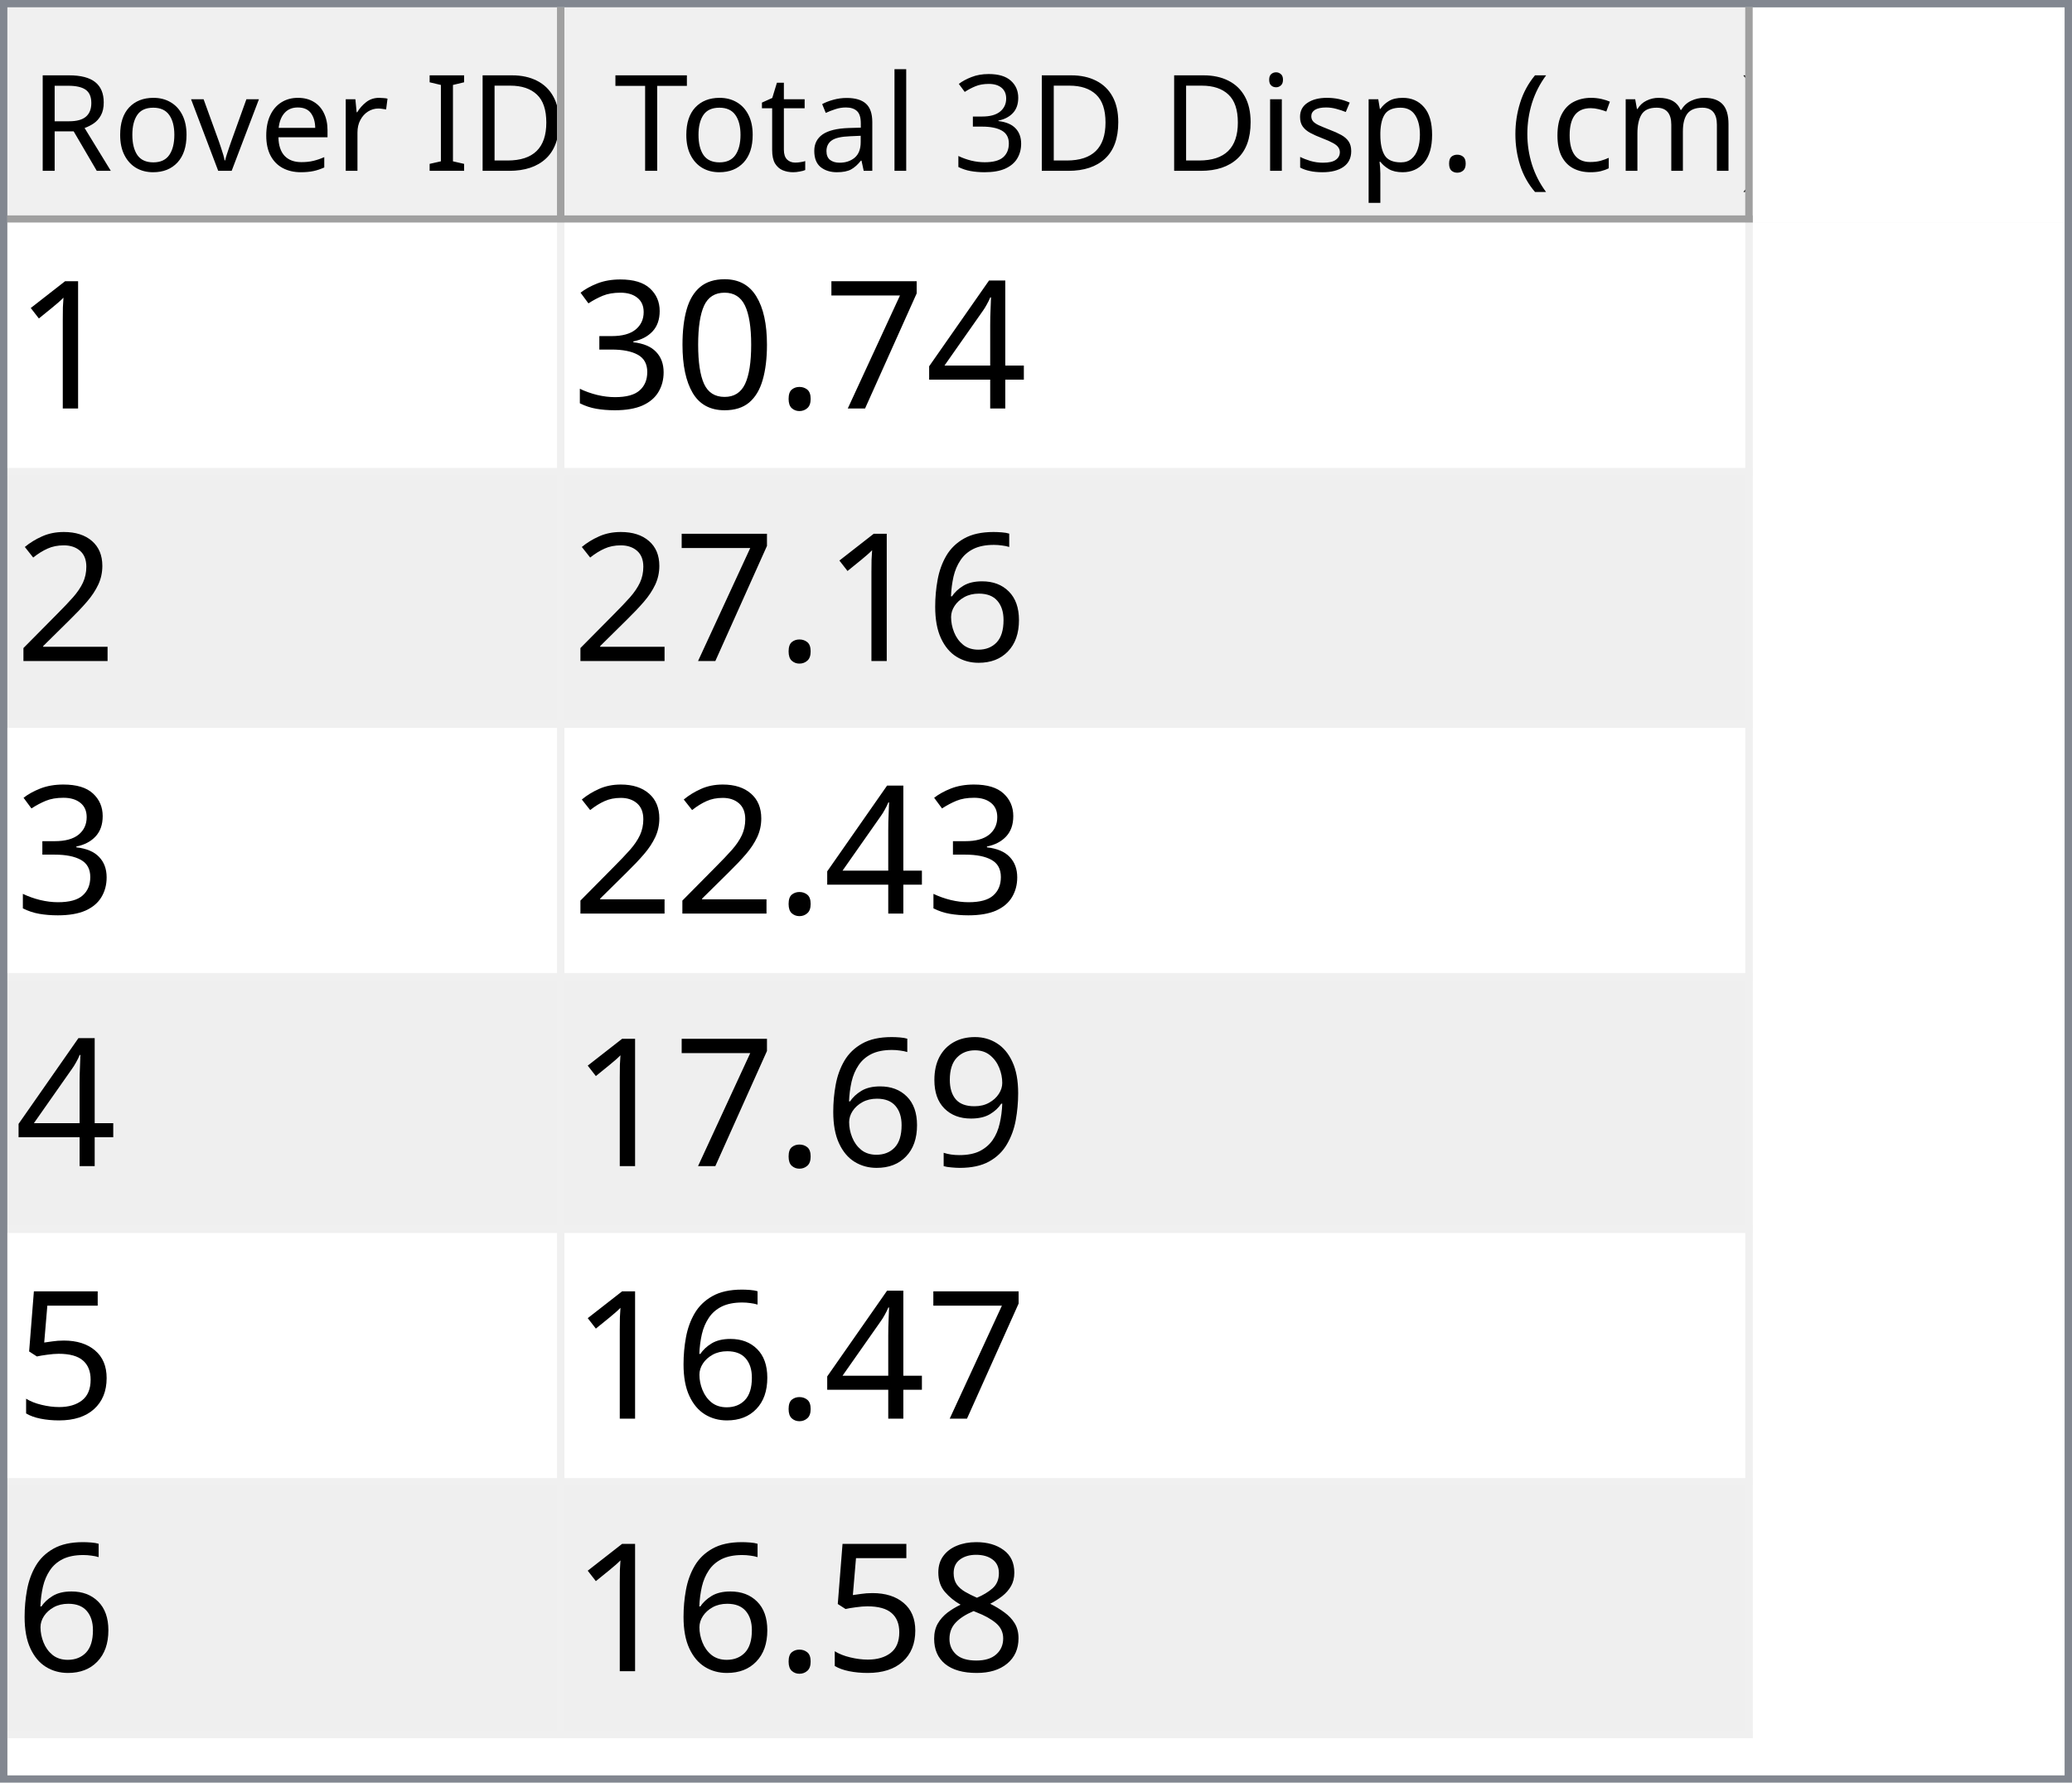
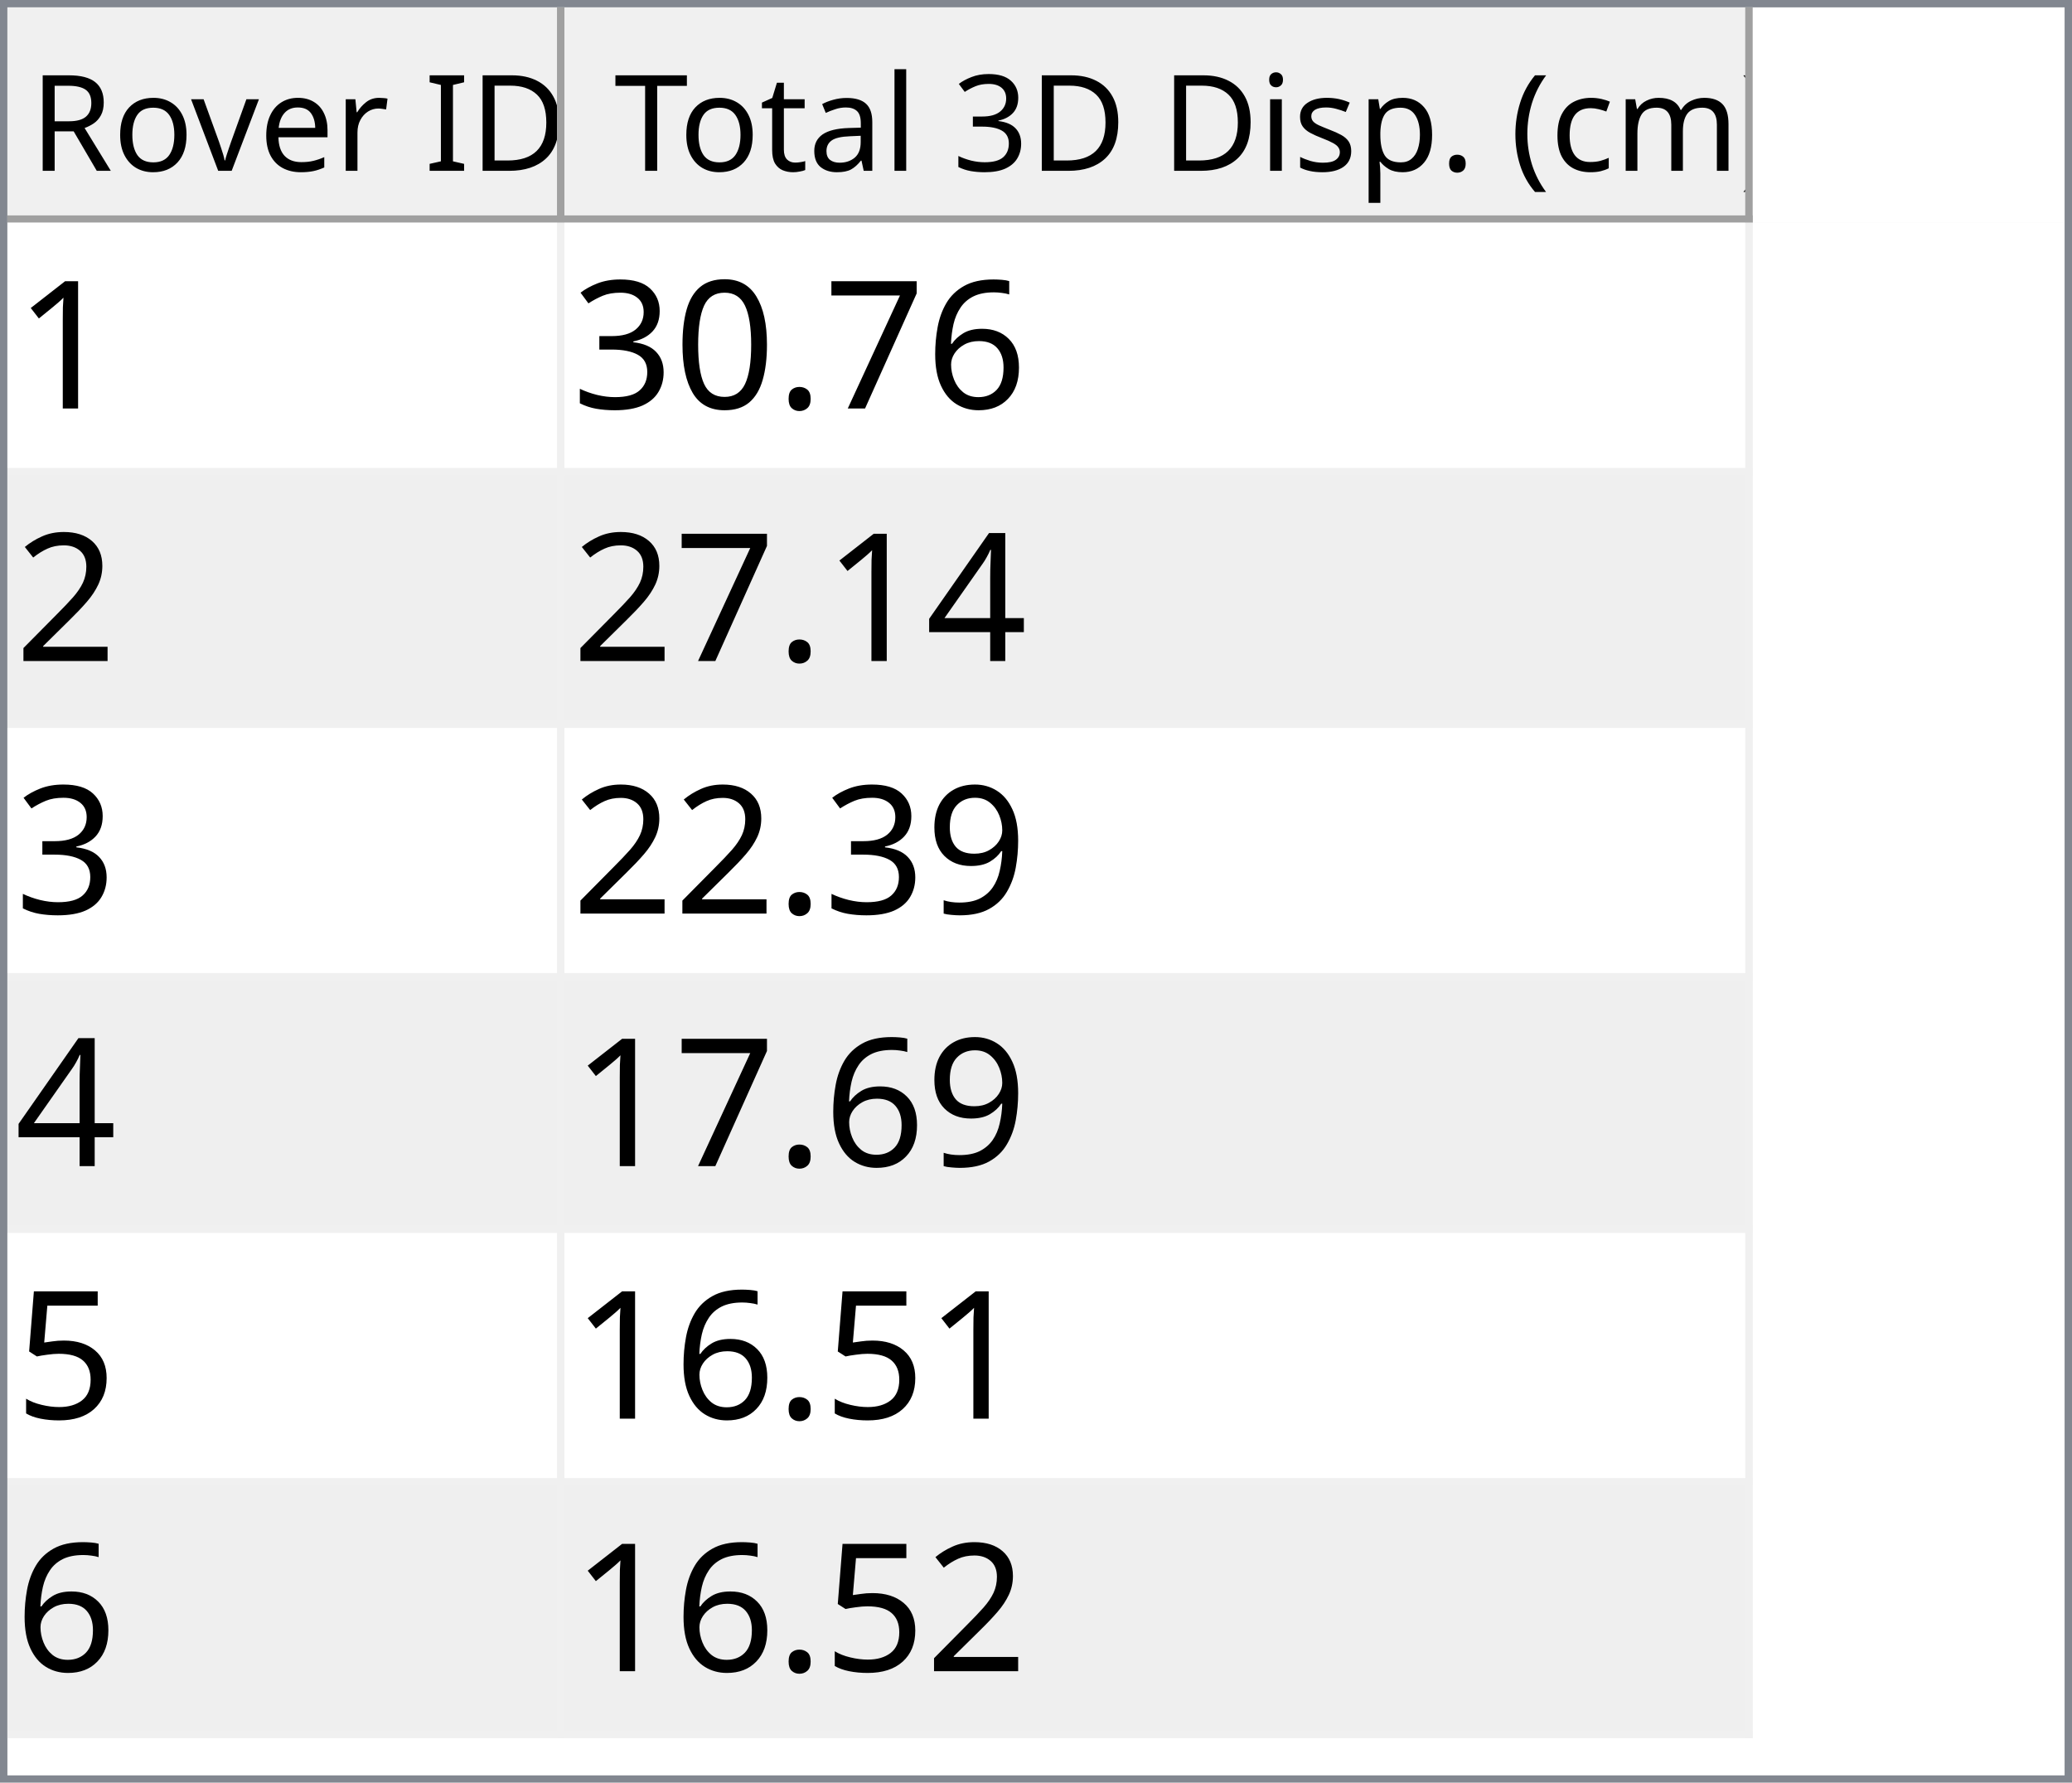
<svg xmlns="http://www.w3.org/2000/svg" style="fill-opacity:1; color-rendering:auto; color-interpolation:auto; text-rendering:auto; stroke:black; stroke-linecap:square; stroke-miterlimit:10; shape-rendering:auto; stroke-opacity:1; fill:black; stroke-dasharray:none; font-weight:normal; stroke-width:1; font-family:'Dialog'; font-style:normal; stroke-linejoin:miter; font-size:12px; stroke-dashoffset:0; image-rendering:auto;" width="279" height="240">
  <defs id="genericDefs" />
  <g>
    <defs id="defs1">
      <clipPath clipPathUnits="userSpaceOnUse" id="clipPath1">
        <path d="M0 0 L279 0 L279 240 L0 240 L0 0 Z" />
      </clipPath>
      <clipPath clipPathUnits="userSpaceOnUse" id="clipPath2">
        <path d="M0 0 L0 240 L279 240 L279 0 Z" />
      </clipPath>
      <clipPath clipPathUnits="userSpaceOnUse" id="clipPath3">
        <path d="M0 0 L0 29 L277 29 L277 0 Z" />
      </clipPath>
      <clipPath clipPathUnits="userSpaceOnUse" id="clipPath4">
        <path d="M0 0 L0 29 L75 29 L75 0 Z" />
      </clipPath>
      <clipPath clipPathUnits="userSpaceOnUse" id="clipPath5">
        <path d="M1 1 L1 28 L74 28 L74 1 Z" />
      </clipPath>
      <clipPath clipPathUnits="userSpaceOnUse" id="clipPath6">
        <path d="M0 0 L0 27 L73 27 L73 0 Z" />
      </clipPath>
      <clipPath clipPathUnits="userSpaceOnUse" id="clipPath7">
        <path d="M-0.5 -0.5 L-0.5 28.5 L74.5 28.5 L74.5 -0.5 Z" />
      </clipPath>
      <clipPath clipPathUnits="userSpaceOnUse" id="clipPath8">
        <path d="M0 0 L0 29 L160 29 L160 0 Z" />
      </clipPath>
      <clipPath clipPathUnits="userSpaceOnUse" id="clipPath9">
        <path d="M1 1 L1 28 L159 28 L159 1 Z" />
      </clipPath>
      <clipPath clipPathUnits="userSpaceOnUse" id="clipPath10">
        <path d="M0 0 L0 27 L158 27 L158 0 Z" />
      </clipPath>
      <clipPath clipPathUnits="userSpaceOnUse" id="clipPath11">
        <path d="M-0.5 -0.5 L-0.5 28.5 L159.5 28.5 L159.5 -0.5 Z" />
      </clipPath>
      <clipPath clipPathUnits="userSpaceOnUse" id="clipPath12">
        <path d="M0 0 L0 209 L277 209 L277 0 Z" />
      </clipPath>
      <clipPath clipPathUnits="userSpaceOnUse" id="clipPath13">
        <path d="M0 0 L0 204 L235 204 L235 0 Z" />
      </clipPath>
      <clipPath clipPathUnits="userSpaceOnUse" id="clipPath14">
        <path d="M-0.5 -0.5 L-0.5 203.5 L234.5 203.5 L234.5 -0.5 Z" />
      </clipPath>
      <clipPath clipPathUnits="userSpaceOnUse" id="clipPath15">
        <path d="M0 0 L0 33 L74 33 L74 0 Z" />
      </clipPath>
      <clipPath clipPathUnits="userSpaceOnUse" id="clipPath16">
        <path d="M0 0 L0 33 L159 33 L159 0 Z" />
      </clipPath>
      <font horiz-adv-x="64.551" id="font1">
        <font-face ascent="107.91" descent="25.098" units-per-em="100" style="font-style:normal; font-family:Segoe UI; font-weight:normal;" />
        <missing-glyph horiz-adv-x="64.551" d="M8.109 0 L8.109 68.266 L56.453 68.266 L56.453 0 L8.109 0 ZM15.328 7.234 L49.219 7.234 L49.219 61.031 L15.328 61.031 L15.328 7.234 Z" />
        <glyph unicode="D" horiz-adv-x="70.117" d="M9.188 0 L9.188 70.016 L28.516 70.016 Q65.531 70.016 65.531 35.891 Q65.531 19.672 55.25 9.836 Q44.969 0 27.734 0 L9.188 0 ZM17.391 62.594 L17.391 7.422 L27.828 7.422 Q41.609 7.422 49.273 14.797 Q56.938 22.172 56.938 35.688 Q56.938 62.594 28.328 62.594 L17.391 62.594 Z" />
        <glyph unicode="I" horiz-adv-x="26.611" d="M17.391 0 L9.188 0 L9.188 70.016 L17.391 70.016 L17.391 0 Z" />
        <glyph unicode=" " horiz-adv-x="27.393" d="" />
        <glyph unicode="r" horiz-adv-x="34.766" d="M34.188 41.891 Q32.078 43.5 28.125 43.5 Q23 43.5 19.555 38.672 Q16.109 33.844 16.109 25.484 L16.109 0 L8.109 0 L8.109 50 L16.109 50 L16.109 39.703 L16.312 39.703 Q18.016 44.969 21.531 47.922 Q25.047 50.875 29.391 50.875 Q32.516 50.875 34.188 50.203 L34.188 41.891 Z" />
        <glyph unicode="e" horiz-adv-x="52.295" d="M48.297 23 L12.984 23 Q13.188 14.656 17.484 10.109 Q21.781 5.562 29.297 5.562 Q37.75 5.562 44.828 11.141 L44.828 3.609 Q38.234 -1.172 27.391 -1.172 Q16.797 -1.172 10.742 5.641 Q4.688 12.453 4.688 24.812 Q4.688 36.469 11.305 43.82 Q17.922 51.172 27.734 51.172 Q37.547 51.172 42.922 44.828 Q48.297 38.484 48.297 27.203 L48.297 23 ZM40.094 29.781 Q40.047 36.719 36.75 40.578 Q33.453 44.438 27.594 44.438 Q21.922 44.438 17.969 40.383 Q14.016 36.328 13.094 29.781 L40.094 29.781 Z" />
        <glyph unicode="v" horiz-adv-x="47.9" d="M47.406 50 L27.484 0 L19.625 0 L0.688 50 L9.469 50 L22.172 13.672 Q23.578 9.672 23.922 6.688 L24.125 6.688 Q24.609 10.453 25.688 13.484 L38.969 50 L47.406 50 Z" />
        <glyph unicode="o" horiz-adv-x="58.594" d="M29 -1.172 Q17.922 -1.172 11.305 5.836 Q4.688 12.844 4.688 24.422 Q4.688 37.016 11.57 44.094 Q18.453 51.172 30.172 51.172 Q41.359 51.172 47.633 44.289 Q53.906 37.406 53.906 25.203 Q53.906 13.234 47.141 6.031 Q40.375 -1.172 29 -1.172 ZM29.594 44.438 Q21.875 44.438 17.383 39.188 Q12.891 33.938 12.891 24.703 Q12.891 15.828 17.43 10.695 Q21.969 5.562 29.594 5.562 Q37.359 5.562 41.531 10.594 Q45.703 15.625 45.703 24.906 Q45.703 34.281 41.531 39.359 Q37.359 44.438 29.594 44.438 Z" />
        <glyph unicode="R" horiz-adv-x="59.814" d="M59.375 0 L49.609 0 L37.891 19.625 Q36.281 22.359 34.766 24.289 Q33.25 26.219 31.664 27.438 Q30.078 28.656 28.25 29.219 Q26.422 29.781 24.125 29.781 L17.391 29.781 L17.391 0 L9.188 0 L9.188 70.016 L30.078 70.016 Q34.672 70.016 38.555 68.867 Q42.438 67.719 45.289 65.375 Q48.141 63.031 49.758 59.547 Q51.375 56.062 51.375 51.375 Q51.375 47.703 50.273 44.656 Q49.172 41.609 47.148 39.211 Q45.125 36.812 42.266 35.133 Q39.406 33.453 35.844 32.516 L35.844 32.328 Q37.594 31.547 38.891 30.547 Q40.188 29.547 41.359 28.18 Q42.531 26.812 43.68 25.078 Q44.828 23.344 46.234 21.047 L59.375 0 ZM17.391 62.594 L17.391 37.203 L28.516 37.203 Q31.594 37.203 34.203 38.133 Q36.812 39.062 38.719 40.797 Q40.625 42.531 41.703 45.047 Q42.781 47.562 42.781 50.688 Q42.781 56.297 39.141 59.445 Q35.5 62.594 28.609 62.594 L17.391 62.594 Z" />
        <glyph unicode=")" horiz-adv-x="30.176" d="M8.297 -15.922 L1.172 -15.922 Q16.406 2.344 16.406 26.812 Q16.406 51.469 1.078 70.016 L8.297 70.016 Q23.531 52.156 23.531 26.703 Q23.531 1.375 8.297 -15.922 Z" />
        <glyph unicode="m" horiz-adv-x="86.133" d="M79.109 0 L71.094 0 L71.094 28.719 Q71.094 37.016 68.531 40.727 Q65.969 44.438 59.906 44.438 Q54.781 44.438 51.195 39.75 Q47.609 35.062 47.609 28.516 L47.609 0 L39.594 0 L39.594 29.688 Q39.594 44.438 28.219 44.438 Q22.953 44.438 19.531 40.016 Q16.109 35.594 16.109 28.516 L16.109 0 L8.109 0 L8.109 50 L16.109 50 L16.109 42.094 L16.312 42.094 Q21.625 51.172 31.844 51.172 Q36.969 51.172 40.773 48.312 Q44.578 45.453 46 40.828 Q51.562 51.172 62.594 51.172 Q79.109 51.172 79.109 30.812 L79.109 0 Z" />
        <glyph unicode="c" horiz-adv-x="46.191" d="M42.188 2.297 Q36.422 -1.172 28.516 -1.172 Q17.828 -1.172 11.258 5.789 Q4.688 12.75 4.688 23.828 Q4.688 36.188 11.766 43.68 Q18.844 51.172 30.672 51.172 Q37.25 51.172 42.281 48.734 L42.281 40.531 Q36.719 44.438 30.375 44.438 Q22.703 44.438 17.797 38.945 Q12.891 33.453 12.891 24.516 Q12.891 15.719 17.508 10.641 Q22.125 5.562 29.891 5.562 Q36.422 5.562 42.188 9.906 L42.188 2.297 Z" />
        <glyph unicode="(" horiz-adv-x="30.176" d="M29.109 -15.922 L21.969 -15.922 Q6.844 1.375 6.844 26.703 Q6.844 52.156 21.969 70.016 L29.203 70.016 Q13.875 51.469 13.875 26.812 Q13.875 2.344 29.109 -15.922 Z" />
        <glyph unicode="." horiz-adv-x="21.68" d="M10.891 -1.078 Q8.641 -1.078 7.055 0.539 Q5.469 2.156 5.469 4.391 Q5.469 6.641 7.055 8.273 Q8.641 9.906 10.891 9.906 Q13.188 9.906 14.797 8.273 Q16.406 6.641 16.406 4.391 Q16.406 2.156 14.797 0.539 Q13.188 -1.078 10.891 -1.078 Z" />
        <glyph unicode="p" horiz-adv-x="58.789" d="M16.312 7.234 L16.109 7.234 L16.109 -23 L8.109 -23 L8.109 50 L16.109 50 L16.109 41.219 L16.312 41.219 Q22.219 51.172 33.594 51.172 Q43.266 51.172 48.688 44.461 Q54.109 37.75 54.109 26.469 Q54.109 13.922 48 6.375 Q41.891 -1.172 31.297 -1.172 Q21.578 -1.172 16.312 7.234 ZM16.109 27.391 L16.109 20.406 Q16.109 14.203 20.141 9.883 Q24.172 5.562 30.375 5.562 Q37.641 5.562 41.773 11.133 Q45.906 16.703 45.906 26.609 Q45.906 34.969 42.047 39.703 Q38.188 44.438 31.594 44.438 Q24.609 44.438 20.359 39.578 Q16.109 34.719 16.109 27.391 Z" />
        <glyph unicode="s" horiz-adv-x="42.432" d="M5.078 1.812 L5.078 10.406 Q11.625 5.562 19.484 5.562 Q30.031 5.562 30.031 12.594 Q30.031 14.594 29.125 15.992 Q28.219 17.391 26.68 18.461 Q25.141 19.531 23.07 20.383 Q21 21.234 18.609 22.172 Q15.281 23.484 12.766 24.828 Q10.25 26.172 8.57 27.859 Q6.891 29.547 6.031 31.695 Q5.172 33.844 5.172 36.719 Q5.172 40.234 6.789 42.945 Q8.406 45.656 11.086 47.484 Q13.766 49.312 17.211 50.242 Q20.656 51.172 24.312 51.172 Q30.812 51.172 35.938 48.922 L35.938 40.828 Q30.422 44.438 23.25 44.438 Q21 44.438 19.195 43.922 Q17.391 43.406 16.094 42.477 Q14.797 41.547 14.086 40.258 Q13.375 38.969 13.375 37.406 Q13.375 35.453 14.086 34.133 Q14.797 32.812 16.164 31.789 Q17.531 30.766 19.484 29.938 Q21.438 29.109 23.922 28.125 Q27.25 26.859 29.883 25.516 Q32.516 24.172 34.375 22.484 Q36.234 20.797 37.234 18.602 Q38.234 16.406 38.234 13.375 Q38.234 9.672 36.602 6.938 Q34.969 4.203 32.234 2.398 Q29.5 0.594 25.93 -0.289 Q22.359 -1.172 18.453 -1.172 Q10.75 -1.172 5.078 1.812 Z" />
        <glyph unicode="i" horiz-adv-x="24.219" d="M12.203 62.703 Q10.062 62.703 8.547 64.164 Q7.031 65.625 7.031 67.875 Q7.031 70.125 8.547 71.609 Q10.062 73.094 12.203 73.094 Q14.406 73.094 15.945 71.609 Q17.484 70.125 17.484 67.875 Q17.484 65.719 15.945 64.211 Q14.406 62.703 12.203 62.703 ZM16.109 0 L8.109 0 L8.109 50 L16.109 50 L16.109 0 Z" />
        <glyph unicode="3" horiz-adv-x="53.906" d="M46.531 19.828 Q46.531 15.094 44.75 11.211 Q42.969 7.328 39.719 4.57 Q36.469 1.812 31.93 0.297 Q27.391 -1.219 21.922 -1.219 Q11.922 -1.219 6 2.594 L6 11.188 Q13.094 5.609 22.219 5.609 Q25.875 5.609 28.828 6.539 Q31.781 7.469 33.906 9.227 Q36.031 10.984 37.18 13.477 Q38.328 15.969 38.328 19.094 Q38.328 32.812 18.797 32.812 L12.984 32.812 L12.984 39.594 L18.5 39.594 Q35.797 39.594 35.797 52.484 Q35.797 64.406 22.609 64.406 Q15.188 64.406 8.688 59.422 L8.688 67.188 Q15.375 71.188 24.609 71.188 Q29 71.188 32.57 69.969 Q36.141 68.75 38.68 66.555 Q41.219 64.359 42.609 61.281 Q44 58.203 44 54.5 Q44 40.672 30.031 36.719 L30.031 36.531 Q33.594 36.141 36.625 34.797 Q39.656 33.453 41.852 31.305 Q44.047 29.156 45.289 26.25 Q46.531 23.344 46.531 19.828 Z" />
        <glyph unicode="l" horiz-adv-x="24.219" d="M16.109 0 L8.109 0 L8.109 74.031 L16.109 74.031 L16.109 0 Z" />
        <glyph unicode="a" horiz-adv-x="50.879" d="M43.891 0 L35.891 0 L35.891 7.812 L35.688 7.812 Q30.469 -1.172 20.312 -1.172 Q12.844 -1.172 8.617 2.781 Q4.391 6.734 4.391 13.281 Q4.391 27.297 20.906 29.594 L35.891 31.688 Q35.891 44.438 25.594 44.438 Q16.547 44.438 9.281 38.281 L9.281 46.484 Q16.656 51.172 26.266 51.172 Q43.891 51.172 43.891 32.516 L43.891 0 ZM35.891 25.297 L23.828 23.641 Q18.266 22.859 15.43 20.875 Q12.594 18.891 12.594 13.875 Q12.594 10.203 15.211 7.883 Q17.828 5.562 22.172 5.562 Q28.125 5.562 32.008 9.742 Q35.891 13.922 35.891 20.312 L35.891 25.297 Z" />
        <glyph unicode="t" horiz-adv-x="33.887" d="M31.297 0.484 Q28.469 -1.078 23.828 -1.078 Q10.688 -1.078 10.688 13.578 L10.688 43.172 L2.094 43.172 L2.094 50 L10.688 50 L10.688 62.203 L18.703 64.797 L18.703 50 L31.297 50 L31.297 43.172 L18.703 43.172 L18.703 14.984 Q18.703 9.969 20.414 7.82 Q22.125 5.672 26.078 5.672 Q29.109 5.672 31.297 7.328 L31.297 0.484 Z" />
        <glyph unicode="T" horiz-adv-x="52.393" d="M50.594 62.594 L30.375 62.594 L30.375 0 L22.172 0 L22.172 62.594 L2 62.594 L2 70.016 L50.594 70.016 L50.594 62.594 Z" />
      </font>
      <font horiz-adv-x="75.0" id="font2">
        <font-face ascent="100.537" descent="21.973" units-per-em="100" style="font-style:normal; font-family:sans-serif; font-weight:normal;" />
        <missing-glyph horiz-adv-x="75.0" d="M12.5 0 L12.5 62.5 L62.5 62.5 L62.5 0 L12.5 0 ZM14.062 1.562 L60.938 1.562 L60.938 60.938 L14.062 60.938 L14.062 1.562 Z" />
        <glyph unicode="1" horiz-adv-x="55.615" d="M37.25 0 L28.469 0 L28.469 56 Q25.297 52.984 20.141 49.953 Q14.984 46.922 10.891 45.406 L10.891 53.906 Q18.266 57.375 23.781 62.305 Q29.297 67.234 31.594 71.875 L37.25 71.875 L37.25 0 Z" />
-         <glyph unicode="4" horiz-adv-x="55.615" d="M32.328 0 L32.328 17.141 L1.266 17.141 L1.266 25.203 L33.938 71.578 L41.109 71.578 L41.109 25.203 L50.781 25.203 L50.781 17.141 L41.109 17.141 L41.109 0 L32.328 0 ZM32.328 25.203 L32.328 57.469 L9.906 25.203 L32.328 25.203 Z" />
+         <glyph unicode="6" horiz-adv-x="55.615" d="M49.75 54.047 L41.016 53.375 Q39.844 58.547 37.703 60.891 Q34.125 64.656 28.906 64.656 Q24.703 64.656 21.531 62.312 Q17.391 59.281 14.992 53.469 Q12.594 47.656 12.5 36.922 Q15.672 41.75 20.266 44.094 Q24.859 46.438 29.891 46.438 Q38.672 46.438 44.852 39.969 Q51.031 33.5 51.031 23.25 Q51.031 16.5 48.125 10.719 Q45.219 4.938 40.141 1.859 Q35.062 -1.219 28.609 -1.219 Q17.625 -1.219 10.695 6.859 Q3.766 14.938 3.766 33.5 Q3.766 54.25 11.422 63.672 Q18.109 71.875 29.438 71.875 Q37.891 71.875 43.289 67.141 Q48.688 62.406 49.75 54.047 ZM13.875 23.188 Q13.875 18.656 15.797 14.508 Q17.719 10.359 21.188 8.18 Q24.656 6 28.469 6 Q34.031 6 38.039 10.492 Q42.047 14.984 42.047 22.703 Q42.047 30.125 38.086 34.398 Q34.125 38.672 28.125 38.672 Q22.172 38.672 18.023 34.398 Q13.875 30.125 13.875 23.188 Z" />
        <glyph unicode="7" horiz-adv-x="55.615" d="M4.734 62.203 L4.734 70.656 L51.078 70.656 L51.078 63.812 Q44.234 56.547 37.523 44.484 Q30.812 32.422 27.156 19.672 Q24.516 10.688 23.781 0 L14.75 0 Q14.891 8.453 18.062 20.414 Q21.234 32.375 27.172 43.484 Q33.109 54.594 39.797 62.203 L4.734 62.203 Z" />
        <glyph unicode="." horiz-adv-x="27.783" d="M9.078 0 L9.078 10.016 L19.094 10.016 L19.094 0 L9.078 0 Z" />
        <glyph unicode="0" horiz-adv-x="55.615" d="M4.156 35.297 Q4.156 48 6.766 55.742 Q9.375 63.484 14.523 67.68 Q19.672 71.875 27.484 71.875 Q33.25 71.875 37.594 69.555 Q41.938 67.234 44.773 62.867 Q47.609 58.5 49.219 52.227 Q50.828 45.953 50.828 35.297 Q50.828 22.703 48.242 14.969 Q45.656 7.234 40.508 3.008 Q35.359 -1.219 27.484 -1.219 Q17.141 -1.219 11.234 6.203 Q4.156 15.141 4.156 35.297 ZM13.188 35.297 Q13.188 17.672 17.312 11.836 Q21.438 6 27.484 6 Q33.547 6 37.672 11.859 Q41.797 17.719 41.797 35.297 Q41.797 52.984 37.672 58.789 Q33.547 64.594 27.391 64.594 Q21.344 64.594 17.719 59.469 Q13.188 52.938 13.188 35.297 Z" />
        <glyph unicode="3" horiz-adv-x="55.615" d="M4.203 18.891 L12.984 20.062 Q14.5 12.594 18.141 9.297 Q21.781 6 27 6 Q33.203 6 37.477 10.297 Q41.75 14.594 41.75 20.953 Q41.75 27 37.797 30.93 Q33.844 34.859 27.734 34.859 Q25.25 34.859 21.531 33.891 L22.516 41.609 Q23.391 41.5 23.922 41.5 Q29.547 41.5 34.039 44.43 Q38.531 47.359 38.531 53.469 Q38.531 58.297 35.258 61.477 Q31.984 64.656 26.812 64.656 Q21.688 64.656 18.266 61.43 Q14.844 58.203 13.875 51.766 L5.078 53.328 Q6.688 62.156 12.398 67.016 Q18.109 71.875 26.609 71.875 Q32.469 71.875 37.398 69.359 Q42.328 66.844 44.945 62.5 Q47.562 58.156 47.562 53.266 Q47.562 48.641 45.07 44.828 Q42.578 41.016 37.703 38.766 Q44.047 37.312 47.562 32.695 Q51.078 28.078 51.078 21.141 Q51.078 11.766 44.242 5.25 Q37.406 -1.266 26.953 -1.266 Q17.531 -1.266 11.305 4.352 Q5.078 9.969 4.203 18.891 Z" />
        <glyph unicode="2" horiz-adv-x="55.615" d="M50.344 8.453 L50.344 0 L3.031 0 Q2.938 3.172 4.047 6.109 Q5.859 10.938 9.836 15.625 Q13.812 20.312 21.344 26.469 Q33.016 36.031 37.117 41.625 Q41.219 47.219 41.219 52.203 Q41.219 57.422 37.477 61.008 Q33.734 64.594 27.734 64.594 Q21.391 64.594 17.578 60.789 Q13.766 56.984 13.719 50.25 L4.688 51.172 Q5.609 61.281 11.664 66.578 Q17.719 71.875 27.938 71.875 Q38.234 71.875 44.242 66.164 Q50.25 60.453 50.25 52 Q50.25 47.703 48.492 43.555 Q46.734 39.406 42.656 34.812 Q38.578 30.219 29.109 22.219 Q21.188 15.578 18.945 13.211 Q16.703 10.844 15.234 8.453 L50.344 8.453 Z" />
-         <glyph unicode="6" horiz-adv-x="55.615" d="M49.75 54.047 L41.016 53.375 Q39.844 58.547 37.703 60.891 Q34.125 64.656 28.906 64.656 Q24.703 64.656 21.531 62.312 Q17.391 59.281 14.992 53.469 Q12.594 47.656 12.5 36.922 Q15.672 41.75 20.266 44.094 Q24.859 46.438 29.891 46.438 Q38.672 46.438 44.852 39.969 Q51.031 33.5 51.031 23.25 Q51.031 16.5 48.125 10.719 Q45.219 4.938 40.141 1.859 Q35.062 -1.219 28.609 -1.219 Q17.625 -1.219 10.695 6.859 Q3.766 14.938 3.766 33.5 Q3.766 54.25 11.422 63.672 Q18.109 71.875 29.438 71.875 Q37.891 71.875 43.289 67.141 Q48.688 62.406 49.75 54.047 ZM13.875 23.188 Q13.875 18.656 15.797 14.508 Q17.719 10.359 21.188 8.18 Q24.656 6 28.469 6 Q34.031 6 38.039 10.492 Q42.047 14.984 42.047 22.703 Q42.047 30.125 38.086 34.398 Q34.125 38.672 28.125 38.672 Q22.172 38.672 18.023 34.398 Q13.875 30.125 13.875 23.188 Z" />
+         <glyph unicode="4" horiz-adv-x="55.615" d="M32.328 0 L32.328 17.141 L1.266 17.141 L1.266 25.203 L33.938 71.578 L41.109 71.578 L41.109 25.203 L50.781 25.203 L50.781 17.141 L41.109 17.141 L41.109 0 L32.328 0 ZM32.328 25.203 L32.328 57.469 L9.906 25.203 L32.328 25.203 Z" />
        <glyph unicode="9" horiz-adv-x="55.615" d="M5.469 16.547 L13.922 17.328 Q14.984 11.375 18.016 8.688 Q21.047 6 25.781 6 Q29.828 6 32.883 7.859 Q35.938 9.719 37.891 12.82 Q39.844 15.922 41.164 21.195 Q42.484 26.469 42.484 31.938 Q42.484 32.516 42.438 33.688 Q39.797 29.5 35.234 26.883 Q30.672 24.266 25.344 24.266 Q16.453 24.266 10.305 30.711 Q4.156 37.156 4.156 47.703 Q4.156 58.594 10.578 65.234 Q17 71.875 26.656 71.875 Q33.641 71.875 39.43 68.117 Q45.219 64.359 48.219 57.398 Q51.219 50.438 51.219 37.25 Q51.219 23.531 48.242 15.406 Q45.266 7.281 39.383 3.031 Q33.5 -1.219 25.594 -1.219 Q17.188 -1.219 11.867 3.445 Q6.547 8.109 5.469 16.547 ZM41.453 48.141 Q41.453 55.719 37.43 60.156 Q33.406 64.594 27.734 64.594 Q21.875 64.594 17.531 59.812 Q13.188 55.031 13.188 47.406 Q13.188 40.578 17.312 36.305 Q21.438 32.031 27.484 32.031 Q33.594 32.031 37.523 36.305 Q41.453 40.578 41.453 48.141 Z" />
        <glyph unicode="5" horiz-adv-x="55.615" d="M4.156 18.75 L13.375 19.531 Q14.406 12.797 18.141 9.398 Q21.875 6 27.156 6 Q33.5 6 37.891 10.789 Q42.281 15.578 42.281 23.484 Q42.281 31 38.062 35.352 Q33.844 39.703 27 39.703 Q22.75 39.703 19.336 37.773 Q15.922 35.844 13.969 32.766 L5.719 33.844 L12.641 70.609 L48.25 70.609 L48.25 62.203 L19.672 62.203 L15.828 42.969 Q22.266 47.469 29.344 47.469 Q38.719 47.469 45.164 40.969 Q51.609 34.469 51.609 24.266 Q51.609 14.547 45.953 7.469 Q39.062 -1.219 27.156 -1.219 Q17.391 -1.219 11.211 4.25 Q5.031 9.719 4.156 18.75 Z" />
-         <glyph unicode="8" horiz-adv-x="55.615" d="M17.672 38.812 Q12.203 40.828 9.57 44.539 Q6.938 48.25 6.938 53.422 Q6.938 61.234 12.555 66.555 Q18.172 71.875 27.484 71.875 Q36.859 71.875 42.578 66.43 Q48.297 60.984 48.297 53.172 Q48.297 48.188 45.68 44.508 Q43.062 40.828 37.75 38.812 Q44.344 36.672 47.781 31.883 Q51.219 27.094 51.219 20.453 Q51.219 11.281 44.727 5.031 Q38.234 -1.219 27.641 -1.219 Q17.047 -1.219 10.547 5.055 Q4.047 11.328 4.047 20.703 Q4.047 27.688 7.594 32.398 Q11.141 37.109 17.672 38.812 ZM15.922 53.719 Q15.922 48.641 19.195 45.414 Q22.469 42.188 27.688 42.188 Q32.766 42.188 36.016 45.383 Q39.266 48.578 39.266 53.219 Q39.266 58.062 35.914 61.359 Q32.562 64.656 27.594 64.656 Q22.562 64.656 19.242 61.43 Q15.922 58.203 15.922 53.719 ZM13.094 20.656 Q13.094 16.891 14.875 13.375 Q16.656 9.859 20.172 7.93 Q23.688 6 27.734 6 Q34.031 6 38.133 10.055 Q42.234 14.109 42.234 20.359 Q42.234 26.703 38.016 30.859 Q33.797 35.016 27.438 35.016 Q21.234 35.016 17.164 30.914 Q13.094 26.812 13.094 20.656 Z" />
      </font>
    </defs>
    <g style="fill:white; stroke:white;">
      <rect x="0" y="0" width="279" style="clip-path:url(#clipPath1); stroke:none;" height="240" />
    </g>
    <g style="fill:white; text-rendering:optimizeSpeed; color-rendering:optimizeSpeed; image-rendering:optimizeSpeed; shape-rendering:crispEdges; stroke:white; color-interpolation:sRGB;">
      <rect x="0" width="279" height="240" y="0" style="stroke:none;" />
      <path style="stroke:none;" d="M0 240 L279 240 L279 0 L0 0 Z" />
    </g>
    <g style="fill:rgb(240,240,240); font-size:18px; font-family:'Segoe UI'; stroke:rgb(240,240,240);">
      <rect x="0" y="0" width="279" style="clip-path:url(#clipPath2); stroke:none;" height="240" />
    </g>
    <g style="fill:rgb(130,135,144); font-size:18px; font-family:'Segoe UI'; stroke:rgb(130,135,144);">
      <path d="M0 0 L279 0 L279 240 L0 240 L0 0 ZM1 1 L278 1 L278 239 L1 239 L1 1 Z" style="fill-rule:evenodd; clip-path:url(#clipPath2); stroke:none;" />
    </g>
    <g style="fill:white; font-size:18px; font-family:'Segoe UI'; stroke:white;" transform="translate(1,1)">
      <rect x="0" y="0" width="277" style="clip-path:url(#clipPath3); stroke:none;" height="29" />
    </g>
    <g style="fill:rgb(240,240,240); font-size:18px; font-family:'Segoe UI'; stroke:rgb(240,240,240);" transform="translate(1,1)">
      <rect x="0" y="0" width="75" style="clip-path:url(#clipPath4); stroke:none;" height="29" />
    </g>
    <g style="font-family:'Segoe UI'; font-size:18px;" transform="translate(2,2)">
      <text x="2" xml:space="preserve" y="21" style="clip-path:url(#clipPath6); stroke:none;">Rover ID</text>
    </g>
    <g transform="translate(1.5,1.5)" style="fill:rgb(160,160,160); font-size:18px; font-family:'Segoe UI'; stroke:rgb(160,160,160); stroke-linejoin:bevel;">
      <line x1="74" x2="74" y1="0" style="fill:none; clip-path:url(#clipPath7);" y2="28" />
    </g>
    <g transform="matrix(1,0,0,1,1,1) translate(0.5,0.5)" style="fill:rgb(160,160,160); font-size:18px; font-family:'Segoe UI'; stroke:rgb(160,160,160); stroke-linejoin:bevel;">
      <line x1="0" x2="74" y1="28" style="fill:none; clip-path:url(#clipPath7);" y2="28" />
    </g>
    <g style="fill:rgb(240,240,240); font-size:18px; font-family:'Segoe UI'; stroke:rgb(240,240,240);" transform="translate(76,1)">
      <rect x="0" y="0" width="160" style="clip-path:url(#clipPath8); stroke:none;" height="29" />
    </g>
    <g style="font-family:'Segoe UI'; font-size:18px;" transform="translate(77,2)">
      <text x="1" xml:space="preserve" y="21" style="clip-path:url(#clipPath10); stroke:none;"> Total 3D Disp. (cm)</text>
    </g>
    <g transform="translate(76.5,1.5)" style="fill:rgb(160,160,160); font-size:18px; font-family:'Segoe UI'; stroke:rgb(160,160,160); stroke-linejoin:bevel;">
      <line x1="159" x2="159" y1="0" style="fill:none; clip-path:url(#clipPath11);" y2="28" />
    </g>
    <g transform="matrix(1,0,0,1,76,1) translate(0.5,0.5)" style="fill:rgb(160,160,160); font-size:18px; font-family:'Segoe UI'; stroke:rgb(160,160,160); stroke-linejoin:bevel;">
      <line x1="0" x2="159" y1="28" style="fill:none; clip-path:url(#clipPath11);" y2="28" />
    </g>
    <g style="fill:white; font-size:18px; font-family:'Segoe UI'; stroke:white;" transform="translate(1,30)">
      <rect x="0" y="0" width="277" style="clip-path:url(#clipPath12); stroke:none;" height="209" />
    </g>
    <g style="fill:rgb(240,240,240); font-size:24px; font-family:sans-serif; stroke:rgb(240,240,240);" transform="translate(1,30)">
      <rect x="0" y="0" width="235" style="clip-path:url(#clipPath13); stroke:none;" height="204" />
      <line transform="translate(0.5,0.5)" x1="0" x2="234" y1="33" style="clip-path:url(#clipPath14); fill:none; stroke-linejoin:bevel;" y2="33" />
    </g>
    <g transform="matrix(1,0,0,1,1,30) translate(0.5,0.5)" style="fill:rgb(240,240,240); font-size:24px; font-family:sans-serif; stroke:rgb(240,240,240); stroke-linejoin:bevel;">
      <line x1="0" x2="234" y1="67" style="fill:none; clip-path:url(#clipPath14);" y2="67" />
    </g>
    <g transform="matrix(1,0,0,1,1,30) translate(0.5,0.5)" style="fill:rgb(240,240,240); font-size:24px; font-family:sans-serif; stroke:rgb(240,240,240); stroke-linejoin:bevel;">
      <line x1="0" x2="234" y1="101" style="fill:none; clip-path:url(#clipPath14);" y2="101" />
    </g>
    <g transform="matrix(1,0,0,1,1,30) translate(0.5,0.5)" style="fill:rgb(240,240,240); font-size:24px; font-family:sans-serif; stroke:rgb(240,240,240); stroke-linejoin:bevel;">
      <line x1="0" x2="234" y1="135" style="fill:none; clip-path:url(#clipPath14);" y2="135" />
    </g>
    <g transform="matrix(1,0,0,1,1,30) translate(0.5,0.5)" style="fill:rgb(240,240,240); font-size:24px; font-family:sans-serif; stroke:rgb(240,240,240); stroke-linejoin:bevel;">
      <line x1="0" x2="234" y1="169" style="fill:none; clip-path:url(#clipPath14);" y2="169" />
    </g>
    <g transform="matrix(1,0,0,1,1,30) translate(0.5,0.5)" style="fill:rgb(240,240,240); font-size:24px; font-family:sans-serif; stroke:rgb(240,240,240); stroke-linejoin:bevel;">
      <line x1="0" x2="234" y1="203" style="fill:none; clip-path:url(#clipPath14);" y2="203" />
    </g>
    <g transform="matrix(1,0,0,1,1,30) translate(0.5,0.5)" style="fill:rgb(240,240,240); font-size:24px; font-family:sans-serif; stroke:rgb(240,240,240); stroke-linejoin:bevel;">
      <line x1="74" x2="74" y1="0" style="fill:none; clip-path:url(#clipPath14);" y2="203" />
    </g>
    <g transform="matrix(1,0,0,1,1,30) translate(0.5,0.5)" style="fill:rgb(240,240,240); font-size:24px; font-family:sans-serif; stroke:rgb(240,240,240); stroke-linejoin:bevel;">
      <line x1="234" x2="234" y1="0" style="fill:none; clip-path:url(#clipPath14);" y2="203" />
    </g>
    <g style="fill:white; font-size:24px; font-family:sans-serif; stroke:white;" transform="matrix(1,0,0,1,1,30)">
      <rect x="0" y="0" width="74" style="clip-path:url(#clipPath15); stroke:none;" height="33" />
      <text x="1" y="25" style="fill:black; clip-path:url(#clipPath15); stroke:none;" xml:space="preserve">1</text>
    </g>
    <g style="fill:white; font-size:24px; font-family:sans-serif; stroke:white;" transform="matrix(1,0,0,1,1,30) translate(75,0)">
      <rect x="0" y="0" width="159" style="clip-path:url(#clipPath16); stroke:none;" height="33" />
-       <text x="1" y="25" style="fill:black; clip-path:url(#clipPath16); stroke:none;" xml:space="preserve">30.74</text>
+       <text x="1" y="25" style="fill:black; clip-path:url(#clipPath16); stroke:none;" xml:space="preserve">30.76</text>
    </g>
    <g style="fill:rgb(239,239,239); font-size:24px; font-family:sans-serif; stroke:rgb(239,239,239);" transform="matrix(1,0,0,1,1,30) translate(0,34)">
      <rect x="0" y="0" width="74" style="clip-path:url(#clipPath15); stroke:none;" height="33" />
      <text x="1" y="25" style="fill:black; clip-path:url(#clipPath15); stroke:none;" xml:space="preserve">2</text>
    </g>
    <g style="fill:rgb(239,239,239); font-size:24px; font-family:sans-serif; stroke:rgb(239,239,239);" transform="matrix(1,0,0,1,1,30) translate(75,34)">
      <rect x="0" y="0" width="159" style="clip-path:url(#clipPath16); stroke:none;" height="33" />
-       <text x="1" y="25" style="fill:black; clip-path:url(#clipPath16); stroke:none;" xml:space="preserve">27.16</text>
+       <text x="1" y="25" style="fill:black; clip-path:url(#clipPath16); stroke:none;" xml:space="preserve">27.14</text>
    </g>
    <g style="fill:white; font-size:24px; font-family:sans-serif; stroke:white;" transform="matrix(1,0,0,1,1,30) translate(0,68)">
      <rect x="0" y="0" width="74" style="clip-path:url(#clipPath15); stroke:none;" height="33" />
      <text x="1" y="25" style="fill:black; clip-path:url(#clipPath15); stroke:none;" xml:space="preserve">3</text>
    </g>
    <g style="fill:white; font-size:24px; font-family:sans-serif; stroke:white;" transform="matrix(1,0,0,1,1,30) translate(75,68)">
      <rect x="0" y="0" width="159" style="clip-path:url(#clipPath16); stroke:none;" height="33" />
-       <text x="1" y="25" style="fill:black; clip-path:url(#clipPath16); stroke:none;" xml:space="preserve">22.43</text>
+       <text x="1" y="25" style="fill:black; clip-path:url(#clipPath16); stroke:none;" xml:space="preserve">22.39</text>
    </g>
    <g style="fill:rgb(239,239,239); font-size:24px; font-family:sans-serif; stroke:rgb(239,239,239);" transform="matrix(1,0,0,1,1,30) translate(0,102)">
      <rect x="0" y="0" width="74" style="clip-path:url(#clipPath15); stroke:none;" height="33" />
      <text x="1" y="25" style="fill:black; clip-path:url(#clipPath15); stroke:none;" xml:space="preserve">4</text>
    </g>
    <g style="fill:rgb(239,239,239); font-size:24px; font-family:sans-serif; stroke:rgb(239,239,239);" transform="matrix(1,0,0,1,1,30) translate(75,102)">
      <rect x="0" y="0" width="159" style="clip-path:url(#clipPath16); stroke:none;" height="33" />
      <text x="1" y="25" style="fill:black; clip-path:url(#clipPath16); stroke:none;" xml:space="preserve">17.69</text>
    </g>
    <g style="fill:white; font-size:24px; font-family:sans-serif; stroke:white;" transform="matrix(1,0,0,1,1,30) translate(0,136)">
      <rect x="0" y="0" width="74" style="clip-path:url(#clipPath15); stroke:none;" height="33" />
      <text x="1" y="25" style="fill:black; clip-path:url(#clipPath15); stroke:none;" xml:space="preserve">5</text>
    </g>
    <g style="fill:white; font-size:24px; font-family:sans-serif; stroke:white;" transform="matrix(1,0,0,1,1,30) translate(75,136)">
      <rect x="0" y="0" width="159" style="clip-path:url(#clipPath16); stroke:none;" height="33" />
-       <text x="1" y="25" style="fill:black; clip-path:url(#clipPath16); stroke:none;" xml:space="preserve">16.47</text>
+       <text x="1" y="25" style="fill:black; clip-path:url(#clipPath16); stroke:none;" xml:space="preserve">16.51</text>
    </g>
    <g style="fill:rgb(239,239,239); font-size:24px; font-family:sans-serif; stroke:rgb(239,239,239);" transform="matrix(1,0,0,1,1,30) translate(0,170)">
      <rect x="0" y="0" width="74" style="clip-path:url(#clipPath15); stroke:none;" height="33" />
      <text x="1" y="25" style="fill:black; clip-path:url(#clipPath15); stroke:none;" xml:space="preserve">6</text>
    </g>
    <g style="fill:rgb(239,239,239); font-size:24px; font-family:sans-serif; stroke:rgb(239,239,239);" transform="matrix(1,0,0,1,1,30) translate(75,170)">
      <rect x="0" y="0" width="159" style="clip-path:url(#clipPath16); stroke:none;" height="33" />
-       <text x="1" y="25" style="fill:black; clip-path:url(#clipPath16); stroke:none;" xml:space="preserve">16.58</text>
+       <text x="1" y="25" style="fill:black; clip-path:url(#clipPath16); stroke:none;" xml:space="preserve">16.52</text>
    </g>
  </g>
</svg>
